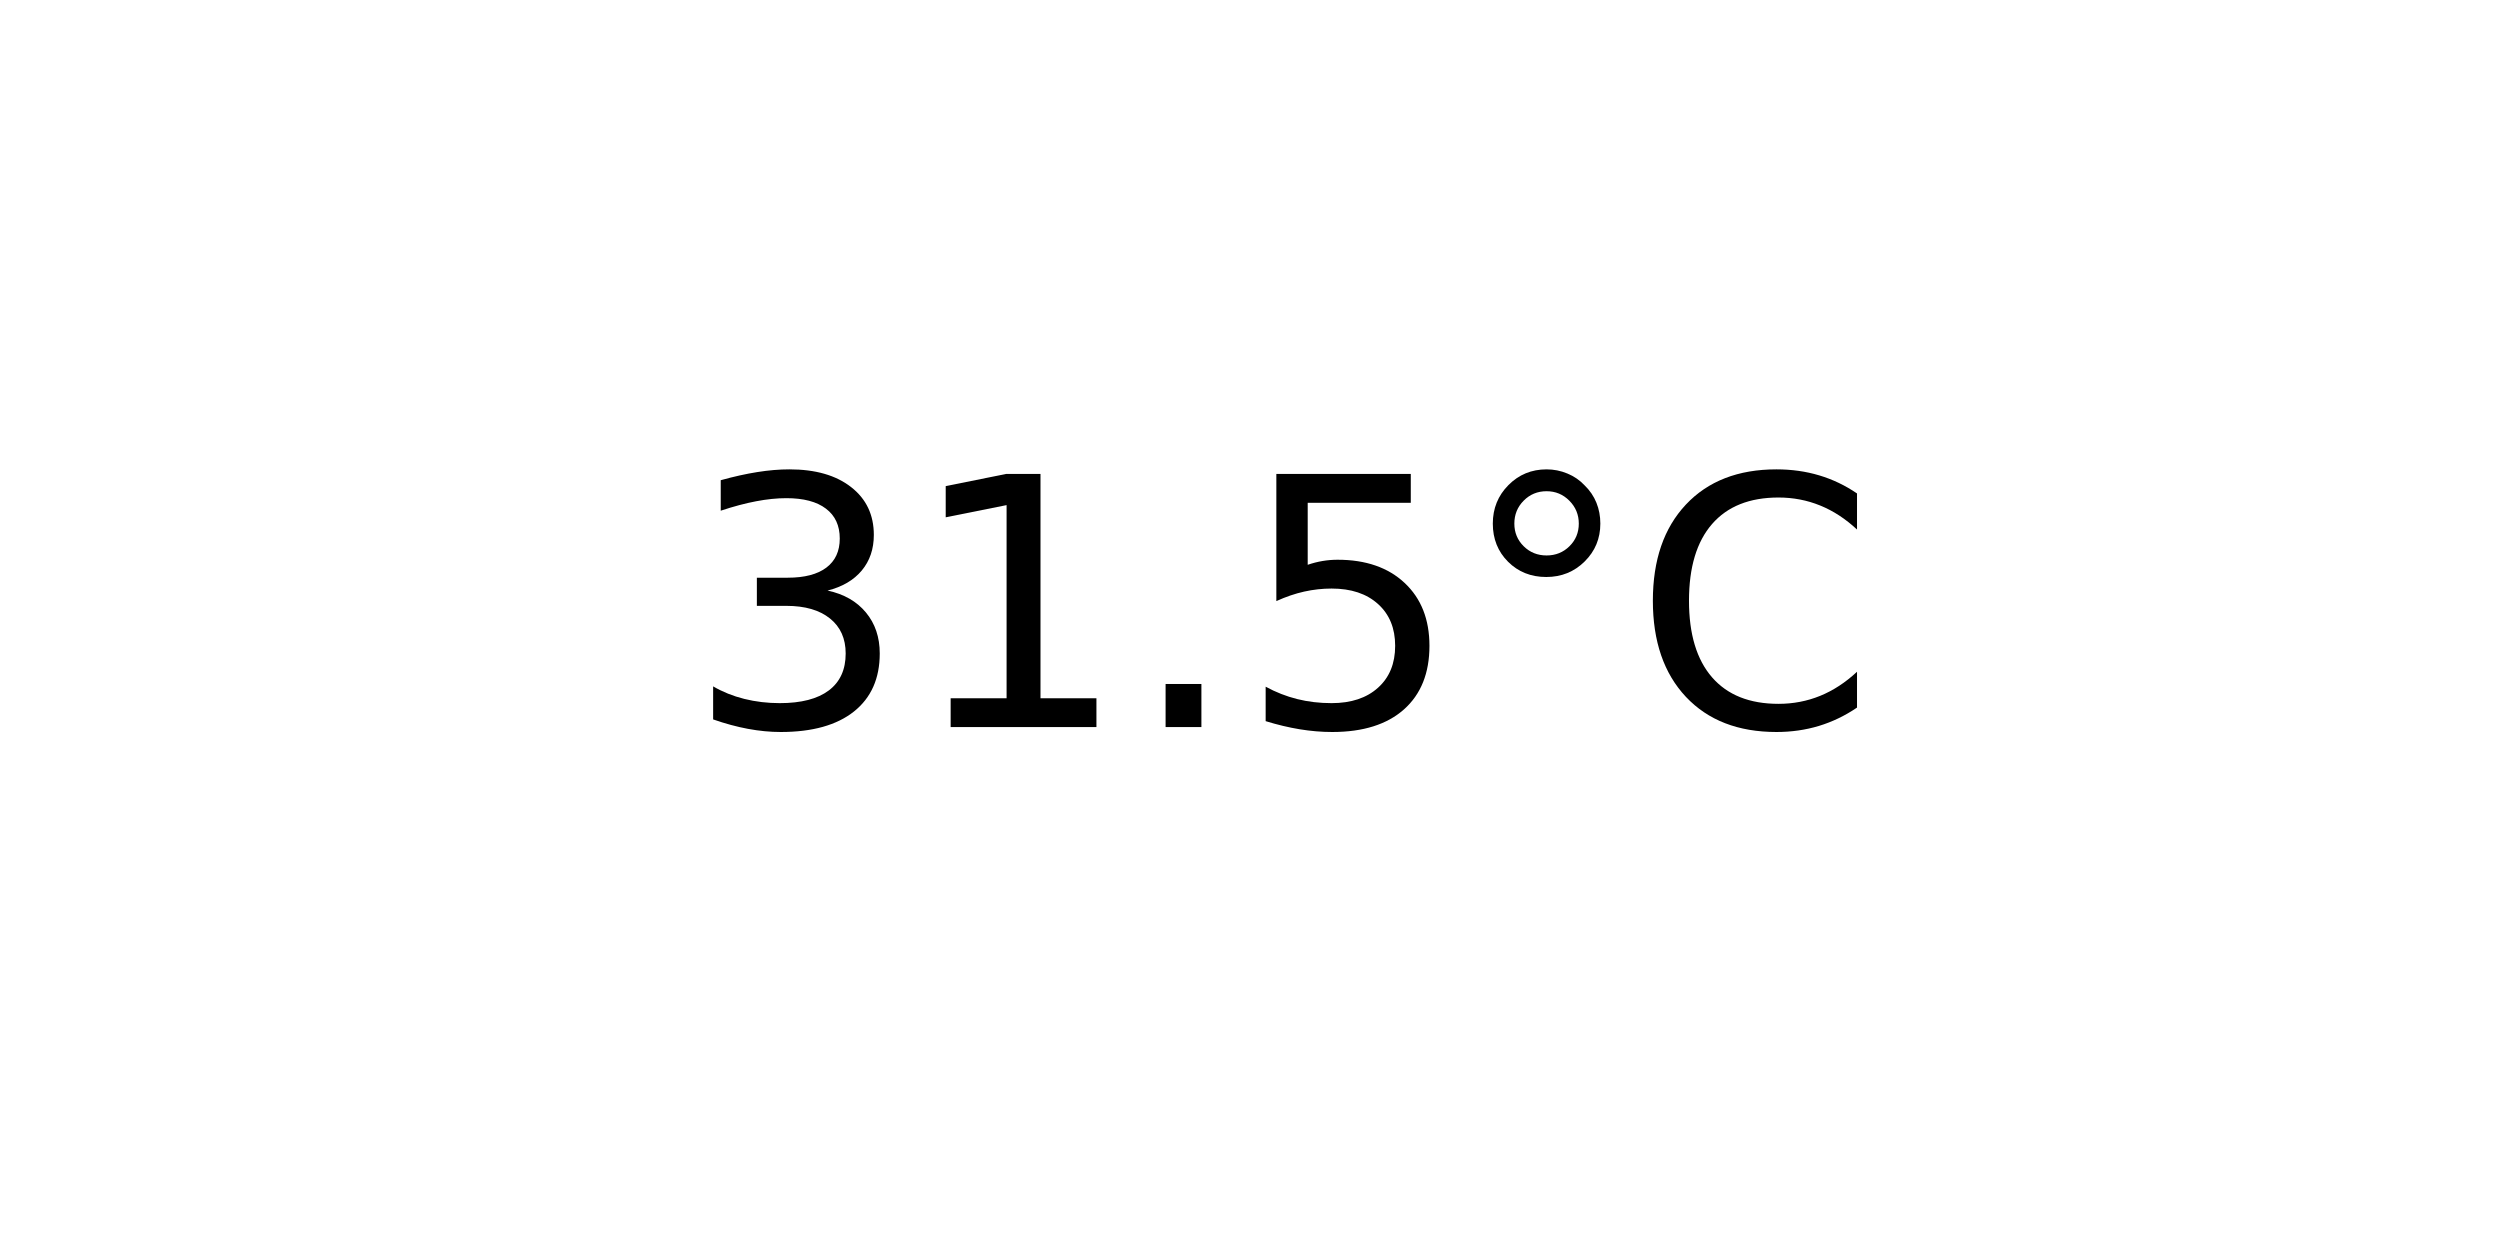
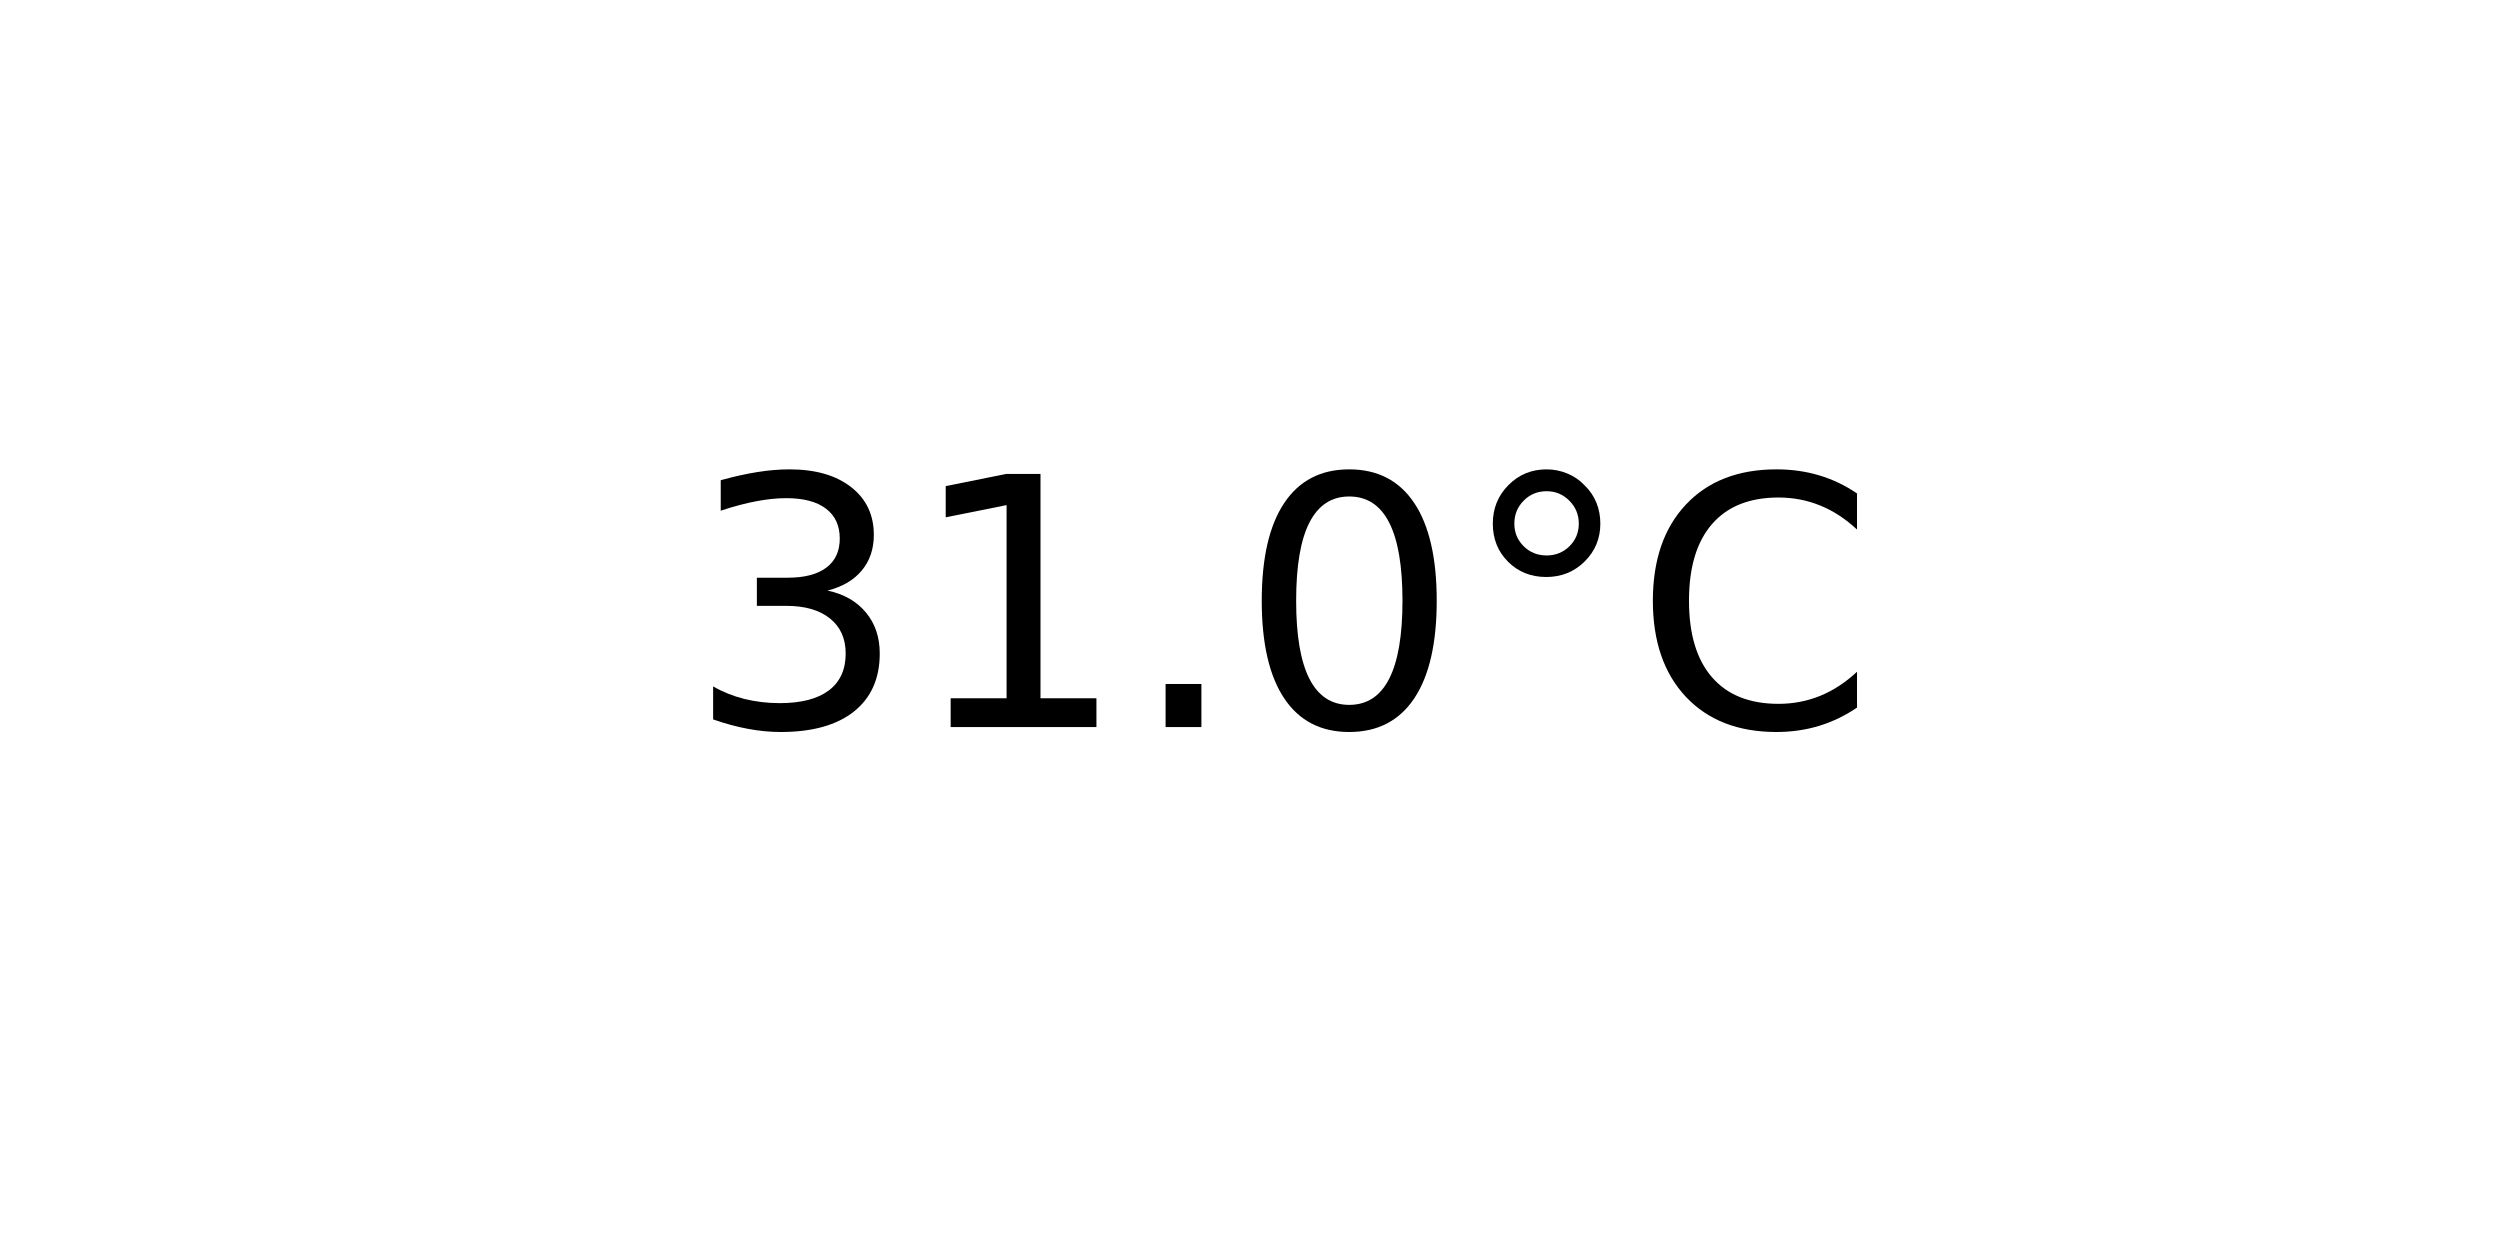
<svg xmlns="http://www.w3.org/2000/svg" xmlns:xlink="http://www.w3.org/1999/xlink" width="72pt" height="36pt" viewBox="0 0 72 36" version="1.1">
  <defs>
    <style type="text/css">*{stroke-linejoin: round; stroke-linecap: butt}</style>
  </defs>
  <g id="figure_1">
    <g id="axes_1">
      <g id="text_1">
        <g transform="translate(19.77578 20.93937) scale(0.1 -0.1)">
          <defs>
            <path id="DejaVuSans-33" d="M 2597 2516  Q 3050 2419 3304 2112  Q 3559 1806 3559 1356  Q 3559 666 3084 287  Q 2609 -91 1734 -91  Q 1441 -91 1130 -33  Q 819 25 488 141  L 488 750  Q 750 597 1062 519  Q 1375 441 1716 441  Q 2309 441 2620 675  Q 2931 909 2931 1356  Q 2931 1769 2642 2001  Q 2353 2234 1838 2234  L 1294 2234  L 1294 2753  L 1863 2753  Q 2328 2753 2575 2939  Q 2822 3125 2822 3475  Q 2822 3834 2567 4026  Q 2313 4219 1838 4219  Q 1578 4219 1281 4162  Q 984 4106 628 3988  L 628 4550  Q 988 4650 1302 4700  Q 1616 4750 1894 4750  Q 2613 4750 3031 4423  Q 3450 4097 3450 3541  Q 3450 3153 3228 2886  Q 3006 2619 2597 2516  z " transform="scale(0.015625)" />
            <path id="DejaVuSans-31" d="M 794 531  L 1825 531  L 1825 4091  L 703 3866  L 703 4441  L 1819 4666  L 2450 4666  L 2450 531  L 3481 531  L 3481 0  L 794 0  L 794 531  z " transform="scale(0.015625)" />
            <path id="DejaVuSans-2e" d="M 684 794  L 1344 794  L 1344 0  L 684 0  L 684 794  z " transform="scale(0.015625)" />
-             <path id="DejaVuSans-35" d="M 691 4666  L 3169 4666  L 3169 4134  L 1269 4134  L 1269 2991  Q 1406 3038 1543 3061  Q 1681 3084 1819 3084  Q 2600 3084 3056 2656  Q 3513 2228 3513 1497  Q 3513 744 3044 326  Q 2575 -91 1722 -91  Q 1428 -91 1123 -41  Q 819 9 494 109  L 494 744  Q 775 591 1075 516  Q 1375 441 1709 441  Q 2250 441 2565 725  Q 2881 1009 2881 1497  Q 2881 1984 2565 2268  Q 2250 2553 1709 2553  Q 1456 2553 1204 2497  Q 953 2441 691 2322  L 691 4666  z " transform="scale(0.015625)" />
+             <path id="DejaVuSans-30" d="M 2034 4250  Q 1547 4250 1301 3770  Q 1056 3291 1056 2328  Q 1056 1369 1301 889  Q 1547 409 2034 409  Q 2525 409 2770 889  Q 3016 1369 3016 2328  Q 3016 3291 2770 3770  Q 2525 4250 2034 4250  z M 2034 4750  Q 2819 4750 3233 4129  Q 3647 3509 3647 2328  Q 3647 1150 3233 529  Q 2819 -91 2034 -91  Q 1250 -91 836 529  Q 422 1150 422 2328  Q 422 3509 836 4129  Q 1250 4750 2034 4750  z " transform="scale(0.015625)" />
            <path id="DejaVuSans-b0" d="M 1600 4347  Q 1350 4347 1178 4173  Q 1006 4000 1006 3750  Q 1006 3503 1178 3333  Q 1350 3163 1600 3163  Q 1850 3163 2022 3333  Q 2194 3503 2194 3750  Q 2194 3997 2020 4172  Q 1847 4347 1600 4347  z M 1600 4750  Q 1800 4750 1984 4673  Q 2169 4597 2303 4453  Q 2447 4313 2519 4134  Q 2591 3956 2591 3750  Q 2591 3338 2302 3052  Q 2013 2766 1594 2766  Q 1172 2766 890 3047  Q 609 3328 609 3750  Q 609 4169 896 4459  Q 1184 4750 1600 4750  z " transform="scale(0.015625)" />
            <path id="DejaVuSans-43" d="M 4122 4306  L 4122 3641  Q 3803 3938 3442 4084  Q 3081 4231 2675 4231  Q 1875 4231 1450 3742  Q 1025 3253 1025 2328  Q 1025 1406 1450 917  Q 1875 428 2675 428  Q 3081 428 3442 575  Q 3803 722 4122 1019  L 4122 359  Q 3791 134 3420 21  Q 3050 -91 2638 -91  Q 1578 -91 968 557  Q 359 1206 359 2328  Q 359 3453 968 4101  Q 1578 4750 2638 4750  Q 3056 4750 3426 4639  Q 3797 4528 4122 4306  z " transform="scale(0.015625)" />
          </defs>
          <use xlink:href="#DejaVuSans-33" />
          <use xlink:href="#DejaVuSans-31" x="63.623" />
          <use xlink:href="#DejaVuSans-2e" x="127.246" />
-           <use xlink:href="#DejaVuSans-35" x="159.033" />
+           <use xlink:href="#DejaVuSans-30" x="159.033" />
          <use xlink:href="#DejaVuSans-b0" x="222.656" />
          <use xlink:href="#DejaVuSans-43" x="272.656" />
        </g>
      </g>
    </g>
  </g>
</svg>
